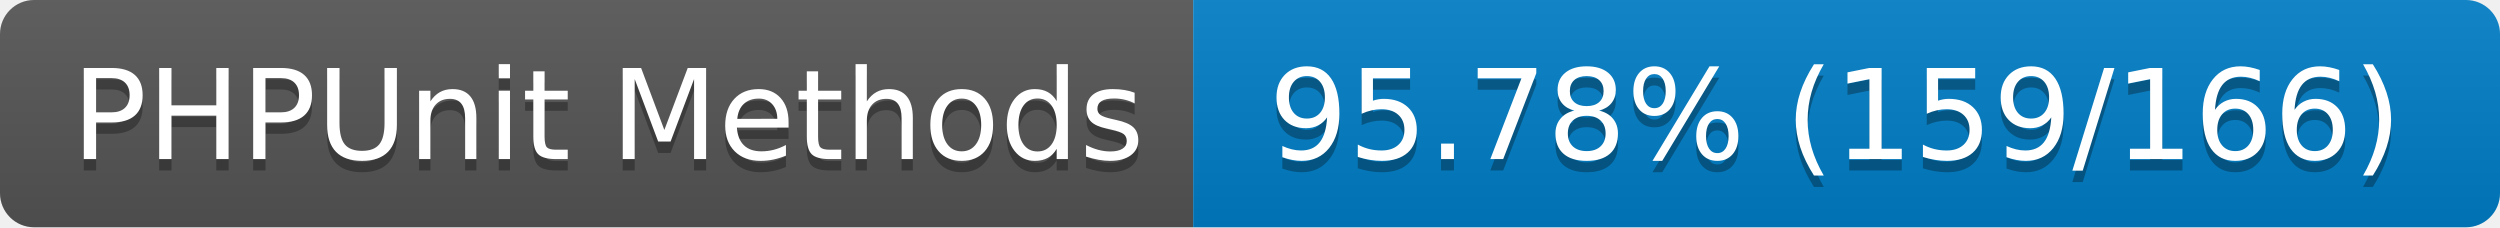
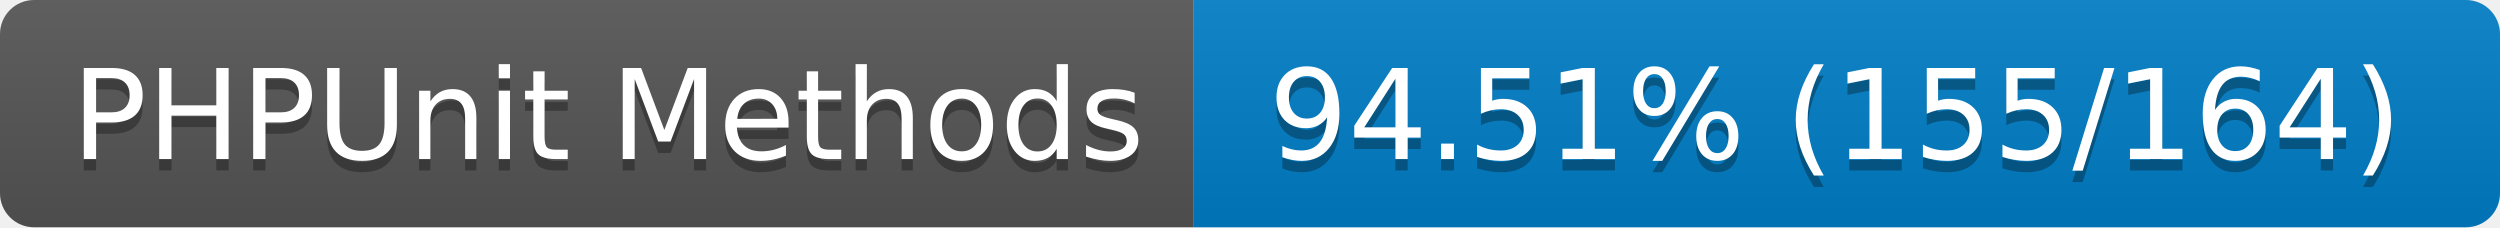
- <svg xmlns="http://www.w3.org/2000/svg" width="220" height="20" role="img" aria-label="PHPUnit Methods: 95.78% (159/166)">
+ <svg xmlns="http://www.w3.org/2000/svg" width="220" height="20" role="img" aria-label="PHPUnit Methods: 94.51% (155/164)">
  <linearGradient id="s" x2="0" y2="100%">
    <stop offset="0" stop-color="#bbb" stop-opacity=".1" />
    <stop offset="1" stop-opacity=".1" />
  </linearGradient>
  <clipPath id="r">
    <rect width="220" height="20" rx="3" fill="#fff" />
  </clipPath>
  <g clip-path="url(#r)">
    <rect width="105" height="20" fill="#555" />
    <rect x="105" width="115" height="20" fill="#007ec6" />
    <rect width="220" height="20" fill="url(#s)" />
  </g>
  <g fill="#fff" text-anchor="middle" font-family="Verdana,Geneva,DejaVu Sans,sans-serif" text-rendering="geometricPrecision" font-size="110">
    <text aria-hidden="true" x="535" y="150" fill="#010101" fill-opacity=".3" transform="scale(.1)" textLength="950">PHPUnit Methods</text>
    <text x="535" y="140" transform="scale(.1)" fill="#fff" textLength="950">PHPUnit Methods</text>
-     <text aria-hidden="true" x="1615" y="150" fill="#010101" fill-opacity=".3" transform="scale(.1)" textLength="1050">95.78% (159/166)</text>
-     <text x="1615" y="140" transform="scale(.1)" fill="#fff" textLength="1050">95.78% (159/166)</text>
+     <text aria-hidden="true" x="1615" y="150" fill="#010101" fill-opacity=".3" transform="scale(.1)" textLength="1050">94.51% (155/164)</text>
+     <text x="1615" y="140" transform="scale(.1)" fill="#fff" textLength="1050">94.51% (155/164)</text>
  </g>
</svg>
